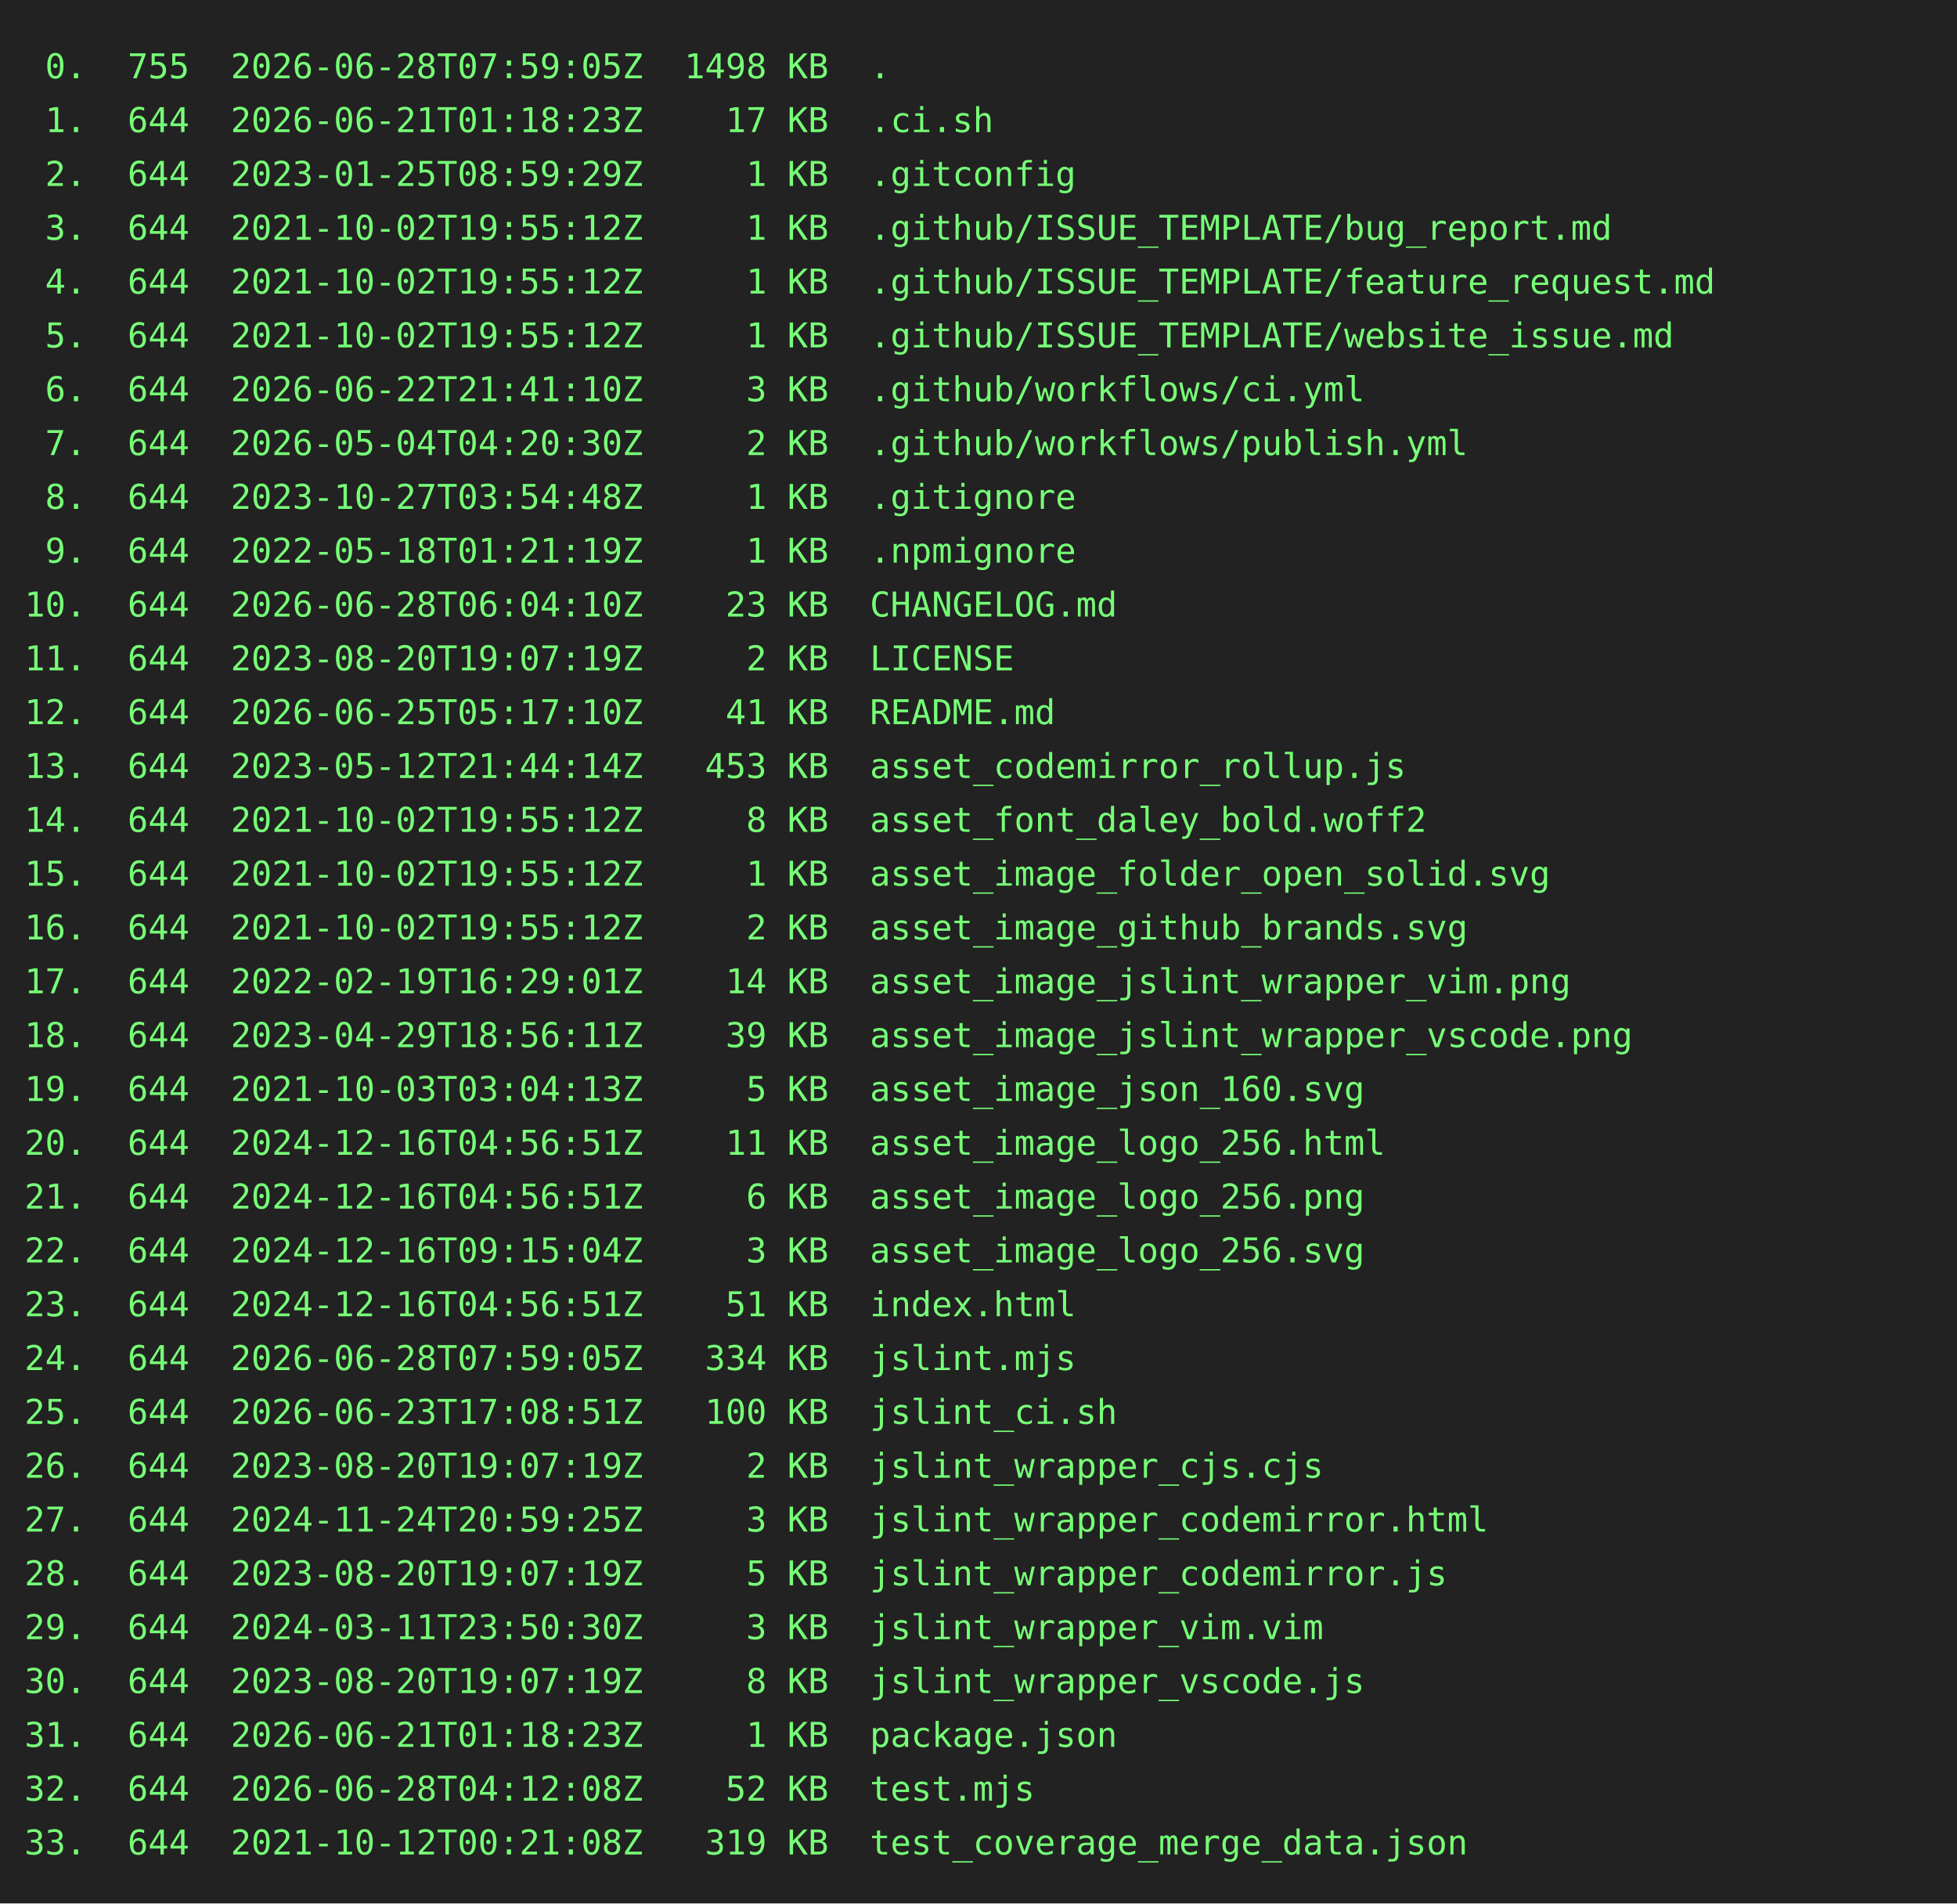
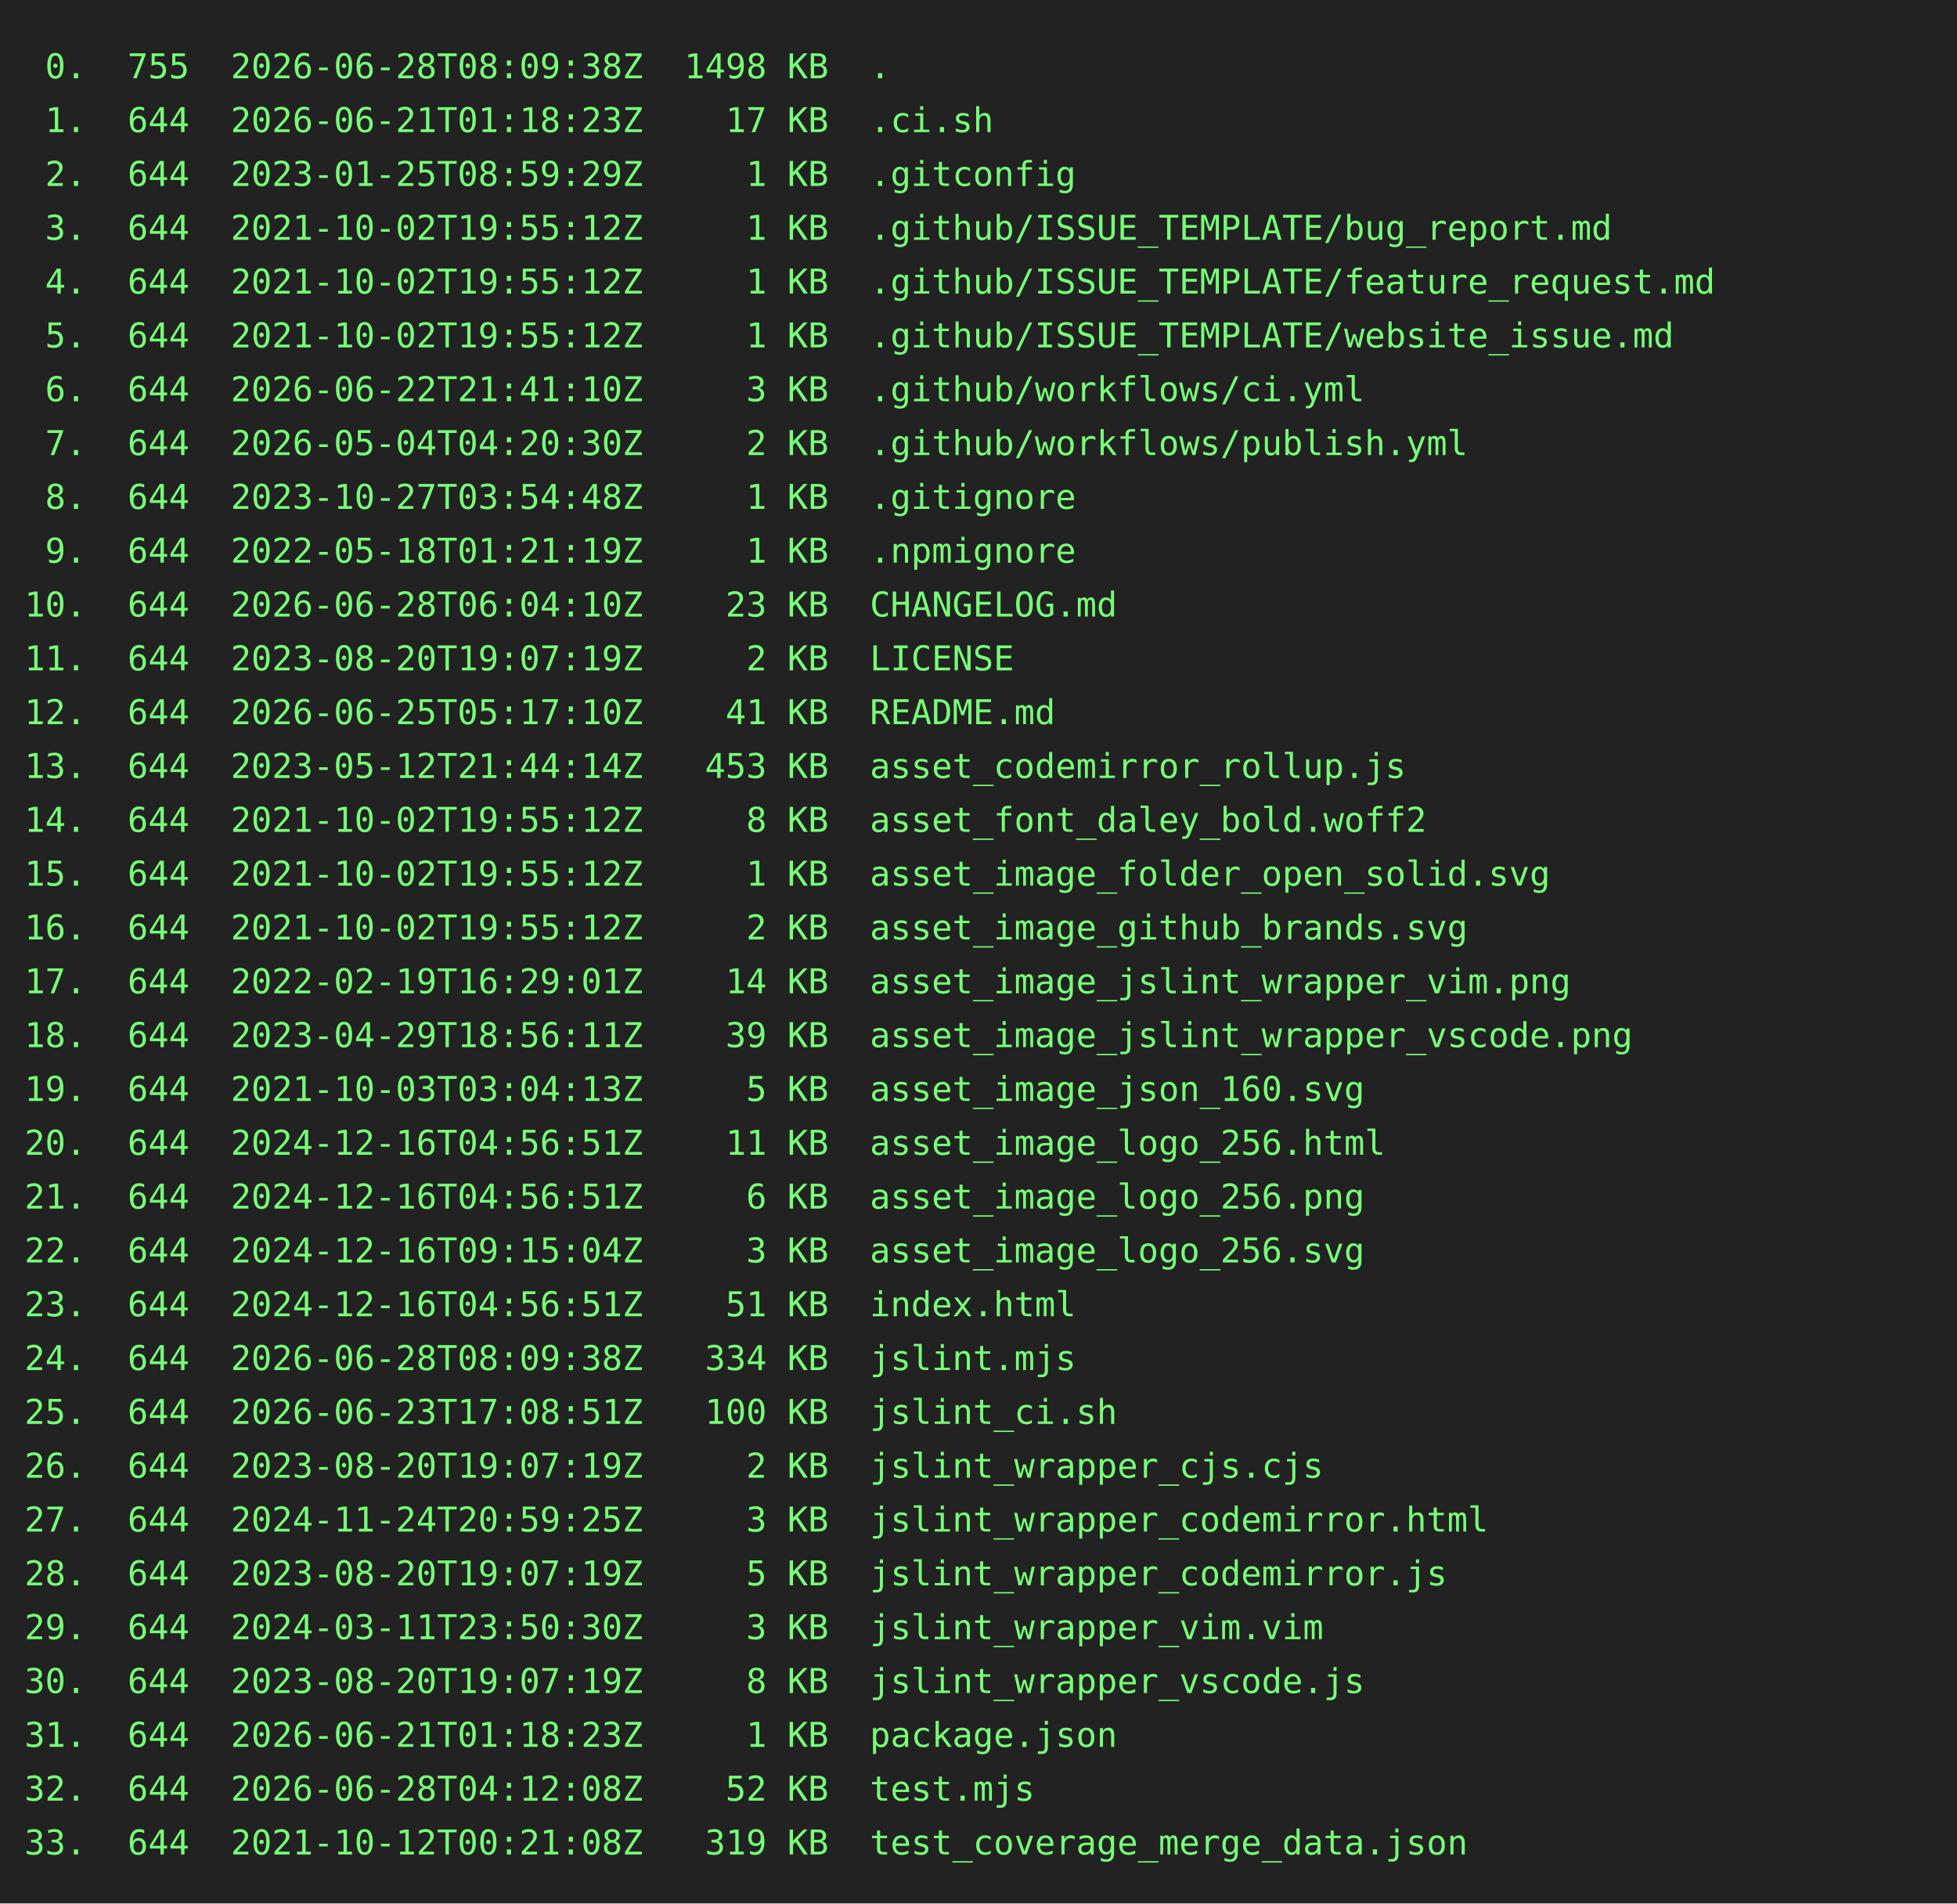
<svg xmlns="http://www.w3.org/2000/svg" height="778" width="800">
  <rect height="778" fill="#222" width="800" />
  <text fill="#7f7" font-family="consolas, menlo, monospace" font-size="14" xml:space="preserve">
-     <tspan lengthAdjust="spacingAndGlyphs" textLength="768" x="10" y="32"> 0.  755  2026-06-28T07:59:05Z  1498 KB  .                                                       </tspan>
+     <tspan lengthAdjust="spacingAndGlyphs" textLength="768" x="10" y="32"> 0.  755  2026-06-28T08:09:38Z  1498 KB  .                                                       </tspan>
    <tspan lengthAdjust="spacingAndGlyphs" textLength="768" x="10" y="54"> 1.  644  2026-06-21T01:18:23Z    17 KB  .ci.sh                                                  </tspan>
    <tspan lengthAdjust="spacingAndGlyphs" textLength="768" x="10" y="76"> 2.  644  2023-01-25T08:59:29Z     1 KB  .gitconfig                                              </tspan>
    <tspan lengthAdjust="spacingAndGlyphs" textLength="768" x="10" y="98"> 3.  644  2021-10-02T19:55:12Z     1 KB  .github/ISSUE_TEMPLATE/bug_report.md                    </tspan>
    <tspan lengthAdjust="spacingAndGlyphs" textLength="768" x="10" y="120"> 4.  644  2021-10-02T19:55:12Z     1 KB  .github/ISSUE_TEMPLATE/feature_request.md               </tspan>
    <tspan lengthAdjust="spacingAndGlyphs" textLength="768" x="10" y="142"> 5.  644  2021-10-02T19:55:12Z     1 KB  .github/ISSUE_TEMPLATE/website_issue.md                 </tspan>
    <tspan lengthAdjust="spacingAndGlyphs" textLength="768" x="10" y="164"> 6.  644  2026-06-22T21:41:10Z     3 KB  .github/workflows/ci.yml                                </tspan>
    <tspan lengthAdjust="spacingAndGlyphs" textLength="768" x="10" y="186"> 7.  644  2026-05-04T04:20:30Z     2 KB  .github/workflows/publish.yml                           </tspan>
    <tspan lengthAdjust="spacingAndGlyphs" textLength="768" x="10" y="208"> 8.  644  2023-10-27T03:54:48Z     1 KB  .gitignore                                              </tspan>
    <tspan lengthAdjust="spacingAndGlyphs" textLength="768" x="10" y="230"> 9.  644  2022-05-18T01:21:19Z     1 KB  .npmignore                                              </tspan>
    <tspan lengthAdjust="spacingAndGlyphs" textLength="768" x="10" y="252">10.  644  2026-06-28T06:04:10Z    23 KB  CHANGELOG.md                                            </tspan>
    <tspan lengthAdjust="spacingAndGlyphs" textLength="768" x="10" y="274">11.  644  2023-08-20T19:07:19Z     2 KB  LICENSE                                                 </tspan>
    <tspan lengthAdjust="spacingAndGlyphs" textLength="768" x="10" y="296">12.  644  2026-06-25T05:17:10Z    41 KB  README.md                                               </tspan>
    <tspan lengthAdjust="spacingAndGlyphs" textLength="768" x="10" y="318">13.  644  2023-05-12T21:44:14Z   453 KB  asset_codemirror_rollup.js                              </tspan>
    <tspan lengthAdjust="spacingAndGlyphs" textLength="768" x="10" y="340">14.  644  2021-10-02T19:55:12Z     8 KB  asset_font_daley_bold.woff2                             </tspan>
    <tspan lengthAdjust="spacingAndGlyphs" textLength="768" x="10" y="362">15.  644  2021-10-02T19:55:12Z     1 KB  asset_image_folder_open_solid.svg                       </tspan>
    <tspan lengthAdjust="spacingAndGlyphs" textLength="768" x="10" y="384">16.  644  2021-10-02T19:55:12Z     2 KB  asset_image_github_brands.svg                           </tspan>
    <tspan lengthAdjust="spacingAndGlyphs" textLength="768" x="10" y="406">17.  644  2022-02-19T16:29:01Z    14 KB  asset_image_jslint_wrapper_vim.png                      </tspan>
    <tspan lengthAdjust="spacingAndGlyphs" textLength="768" x="10" y="428">18.  644  2023-04-29T18:56:11Z    39 KB  asset_image_jslint_wrapper_vscode.png                   </tspan>
    <tspan lengthAdjust="spacingAndGlyphs" textLength="768" x="10" y="450">19.  644  2021-10-03T03:04:13Z     5 KB  asset_image_json_160.svg                                </tspan>
    <tspan lengthAdjust="spacingAndGlyphs" textLength="768" x="10" y="472">20.  644  2024-12-16T04:56:51Z    11 KB  asset_image_logo_256.html                               </tspan>
    <tspan lengthAdjust="spacingAndGlyphs" textLength="768" x="10" y="494">21.  644  2024-12-16T04:56:51Z     6 KB  asset_image_logo_256.png                                </tspan>
    <tspan lengthAdjust="spacingAndGlyphs" textLength="768" x="10" y="516">22.  644  2024-12-16T09:15:04Z     3 KB  asset_image_logo_256.svg                                </tspan>
    <tspan lengthAdjust="spacingAndGlyphs" textLength="768" x="10" y="538">23.  644  2024-12-16T04:56:51Z    51 KB  index.html                                              </tspan>
-     <tspan lengthAdjust="spacingAndGlyphs" textLength="768" x="10" y="560">24.  644  2026-06-28T07:59:05Z   334 KB  jslint.mjs                                              </tspan>
+     <tspan lengthAdjust="spacingAndGlyphs" textLength="768" x="10" y="560">24.  644  2026-06-28T08:09:38Z   334 KB  jslint.mjs                                              </tspan>
    <tspan lengthAdjust="spacingAndGlyphs" textLength="768" x="10" y="582">25.  644  2026-06-23T17:08:51Z   100 KB  jslint_ci.sh                                            </tspan>
    <tspan lengthAdjust="spacingAndGlyphs" textLength="768" x="10" y="604">26.  644  2023-08-20T19:07:19Z     2 KB  jslint_wrapper_cjs.cjs                                  </tspan>
    <tspan lengthAdjust="spacingAndGlyphs" textLength="768" x="10" y="626">27.  644  2024-11-24T20:59:25Z     3 KB  jslint_wrapper_codemirror.html                          </tspan>
    <tspan lengthAdjust="spacingAndGlyphs" textLength="768" x="10" y="648">28.  644  2023-08-20T19:07:19Z     5 KB  jslint_wrapper_codemirror.js                            </tspan>
    <tspan lengthAdjust="spacingAndGlyphs" textLength="768" x="10" y="670">29.  644  2024-03-11T23:50:30Z     3 KB  jslint_wrapper_vim.vim                                  </tspan>
    <tspan lengthAdjust="spacingAndGlyphs" textLength="768" x="10" y="692">30.  644  2023-08-20T19:07:19Z     8 KB  jslint_wrapper_vscode.js                                </tspan>
    <tspan lengthAdjust="spacingAndGlyphs" textLength="768" x="10" y="714">31.  644  2026-06-21T01:18:23Z     1 KB  package.json                                            </tspan>
    <tspan lengthAdjust="spacingAndGlyphs" textLength="768" x="10" y="736">32.  644  2026-06-28T04:12:08Z    52 KB  test.mjs                                                </tspan>
    <tspan lengthAdjust="spacingAndGlyphs" textLength="768" x="10" y="758">33.  644  2021-10-12T00:21:08Z   319 KB  test_coverage_merge_data.json                           </tspan>
  </text>
</svg>
